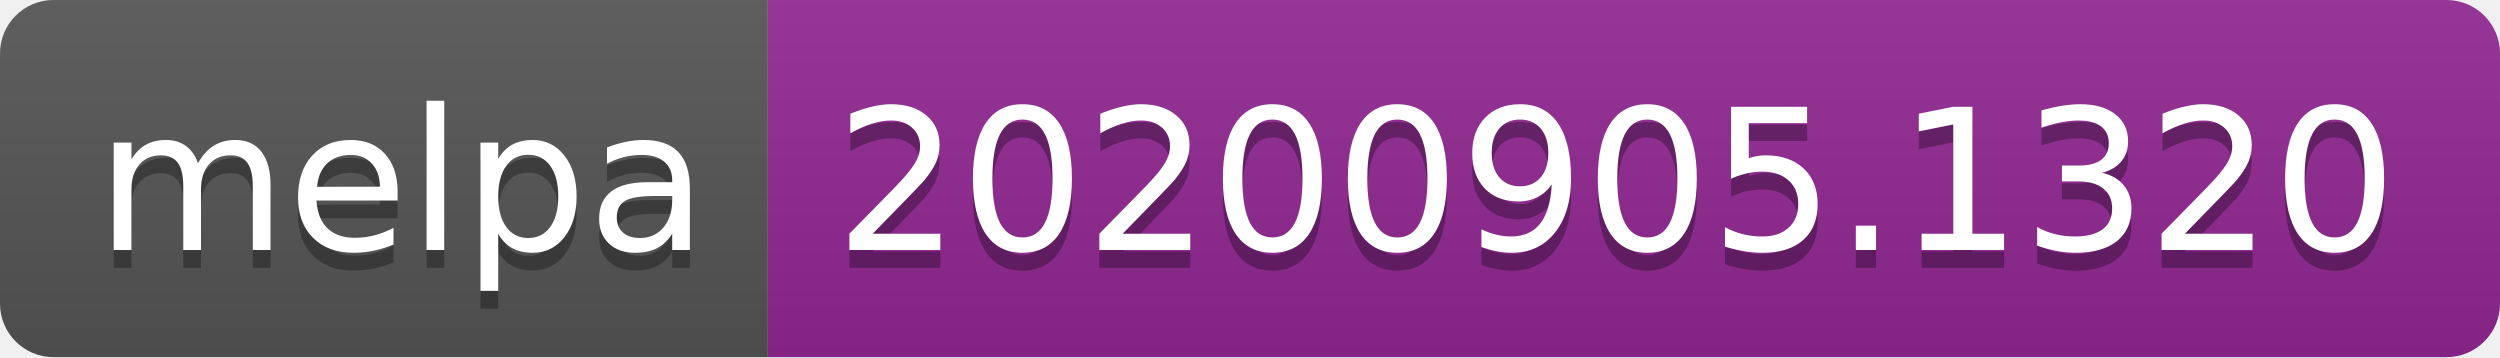
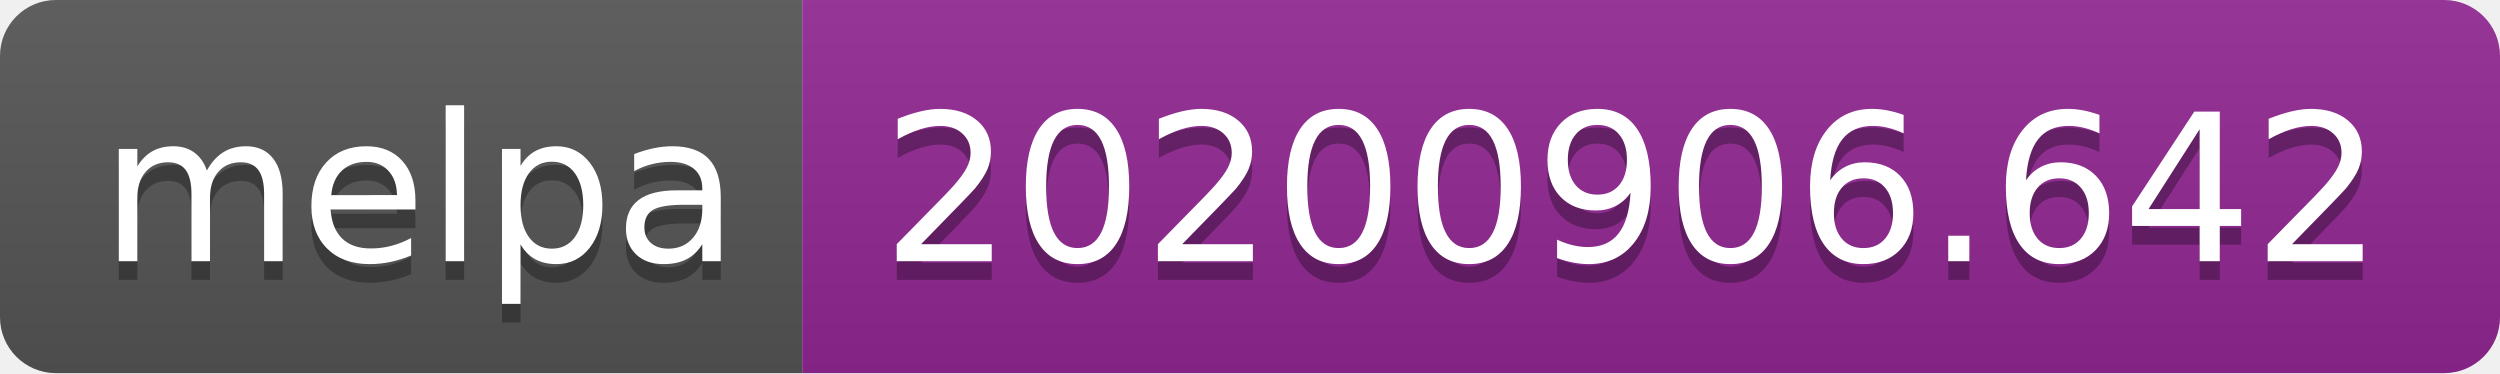
- <svg xmlns="http://www.w3.org/2000/svg" width="140" height="20" role="img" aria-label="melpa: 20200905.1320">
+ <svg xmlns="http://www.w3.org/2000/svg" width="134" height="20" role="img" aria-label="melpa: 20200906.642">
  <linearGradient id="s" x2="0" y2="100%">
    <stop offset="0" stop-color="#bbb" stop-opacity=".1" />
    <stop offset="1" stop-opacity=".1" />
  </linearGradient>
  <clipPath id="r">
-     <rect width="140" height="20" rx="3" fill="#fff" />
+     <rect width="134" height="20" rx="3" fill="#fff" />
  </clipPath>
  <g clip-path="url(#r)">
    <rect width="43" height="20" fill="#555" />
-     <rect x="43" width="97" height="20" fill="#922793" />
-     <rect width="140" height="20" fill="url(#s)" />
+     <rect x="43" width="91" height="20" fill="#922793" />
+     <rect width="134" height="20" fill="url(#s)" />
  </g>
  <g fill="#fff" text-anchor="middle" font-family="Verdana,Geneva,DejaVu Sans,sans-serif" text-rendering="geometricPrecision" font-size="110">
    <text aria-hidden="true" x="225" y="150" fill="#010101" fill-opacity=".3" transform="scale(.1)" textLength="330">melpa</text>
    <text x="225" y="140" transform="scale(.1)" fill="#fff" textLength="330">melpa</text>
-     <text aria-hidden="true" x="905" y="150" fill="#010101" fill-opacity=".3" transform="scale(.1)" textLength="870">20200905.1320</text>
-     <text x="905" y="140" transform="scale(.1)" fill="#fff" textLength="870">20200905.1320</text>
+     <text aria-hidden="true" x="875" y="150" fill="#010101" fill-opacity=".3" transform="scale(.1)" textLength="810">20200906.642</text>
+     <text x="875" y="140" transform="scale(.1)" fill="#fff" textLength="810">20200906.642</text>
  </g>
</svg>
